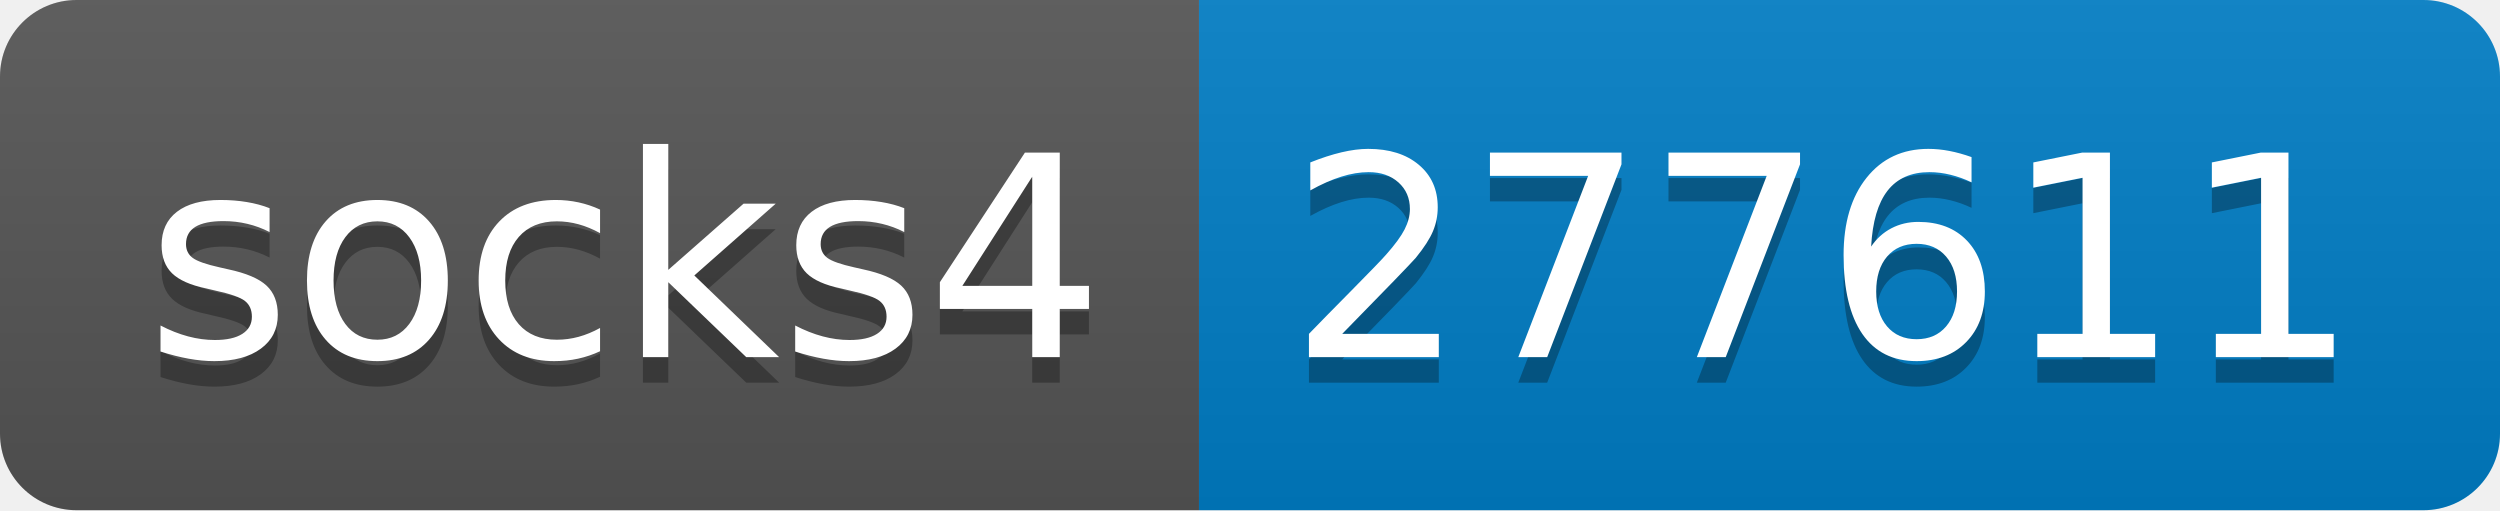
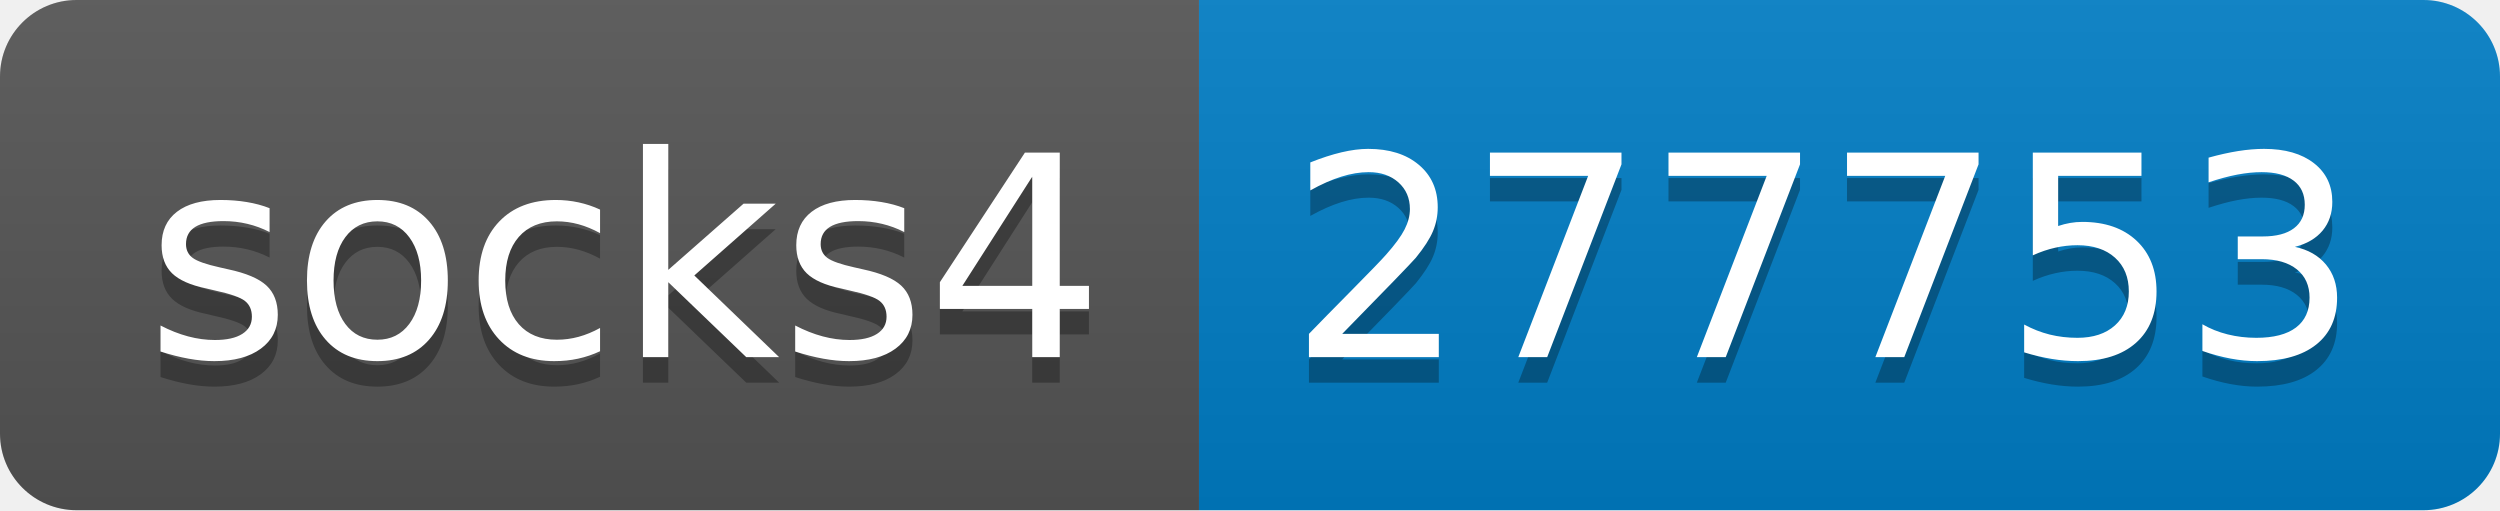
- <svg xmlns="http://www.w3.org/2000/svg" width="98" height="20" role="img" aria-label="socks4: 277611">
+ <svg xmlns="http://www.w3.org/2000/svg" width="98" height="20" role="img" aria-label="socks4: 277753">
  <linearGradient id="s" x2="0" y2="100%">
    <stop offset="0" stop-color="#bbb" stop-opacity=".1" />
    <stop offset="1" stop-opacity=".1" />
  </linearGradient>
  <clipPath id="r">
    <rect width="98" height="20" rx="3" fill="#fff" />
  </clipPath>
  <g clip-path="url(#r)">
    <rect width="47" height="20" fill="#555" />
    <rect x="47" width="51" height="20" fill="#007ec6" />
    <rect width="98" height="20" fill="url(#s)" />
  </g>
  <g fill="#fff" text-anchor="middle" font-family="Verdana,Geneva,DejaVu Sans,sans-serif" text-rendering="geometricPrecision" font-size="110">
    <text aria-hidden="true" x="245" y="150" fill="#010101" fill-opacity=".3" transform="scale(.1)" textLength="370">socks4</text>
    <text x="245" y="140" transform="scale(.1)" fill="#fff" textLength="370">socks4</text>
-     <text aria-hidden="true" x="715" y="150" fill="#010101" fill-opacity=".3" transform="scale(.1)" textLength="410">277611</text>
-     <text x="715" y="140" transform="scale(.1)" fill="#fff" textLength="410">277611</text>
+     <text aria-hidden="true" x="715" y="150" fill="#010101" fill-opacity=".3" transform="scale(.1)" textLength="410">277753</text>
+     <text x="715" y="140" transform="scale(.1)" fill="#fff" textLength="410">277753</text>
  </g>
</svg>
